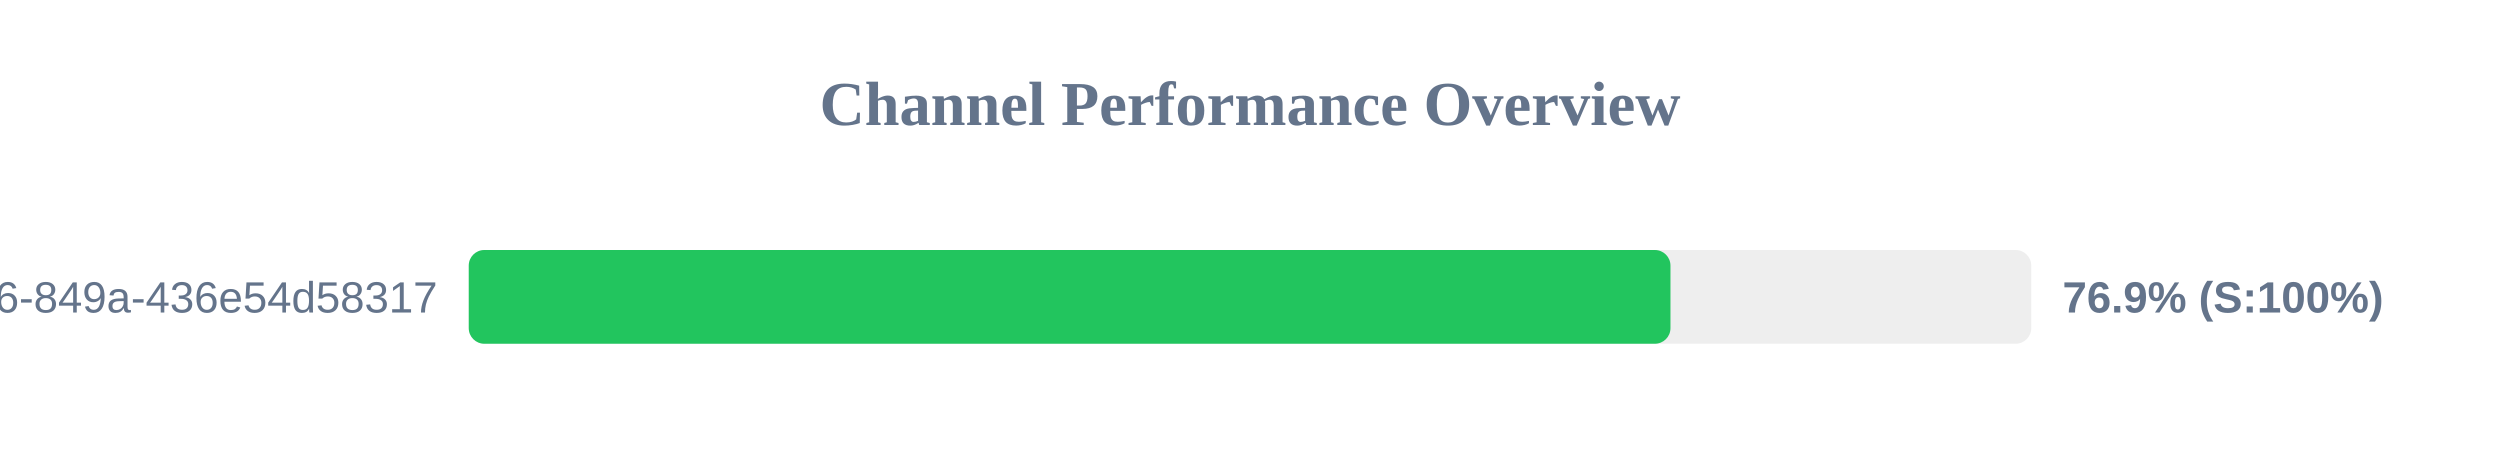
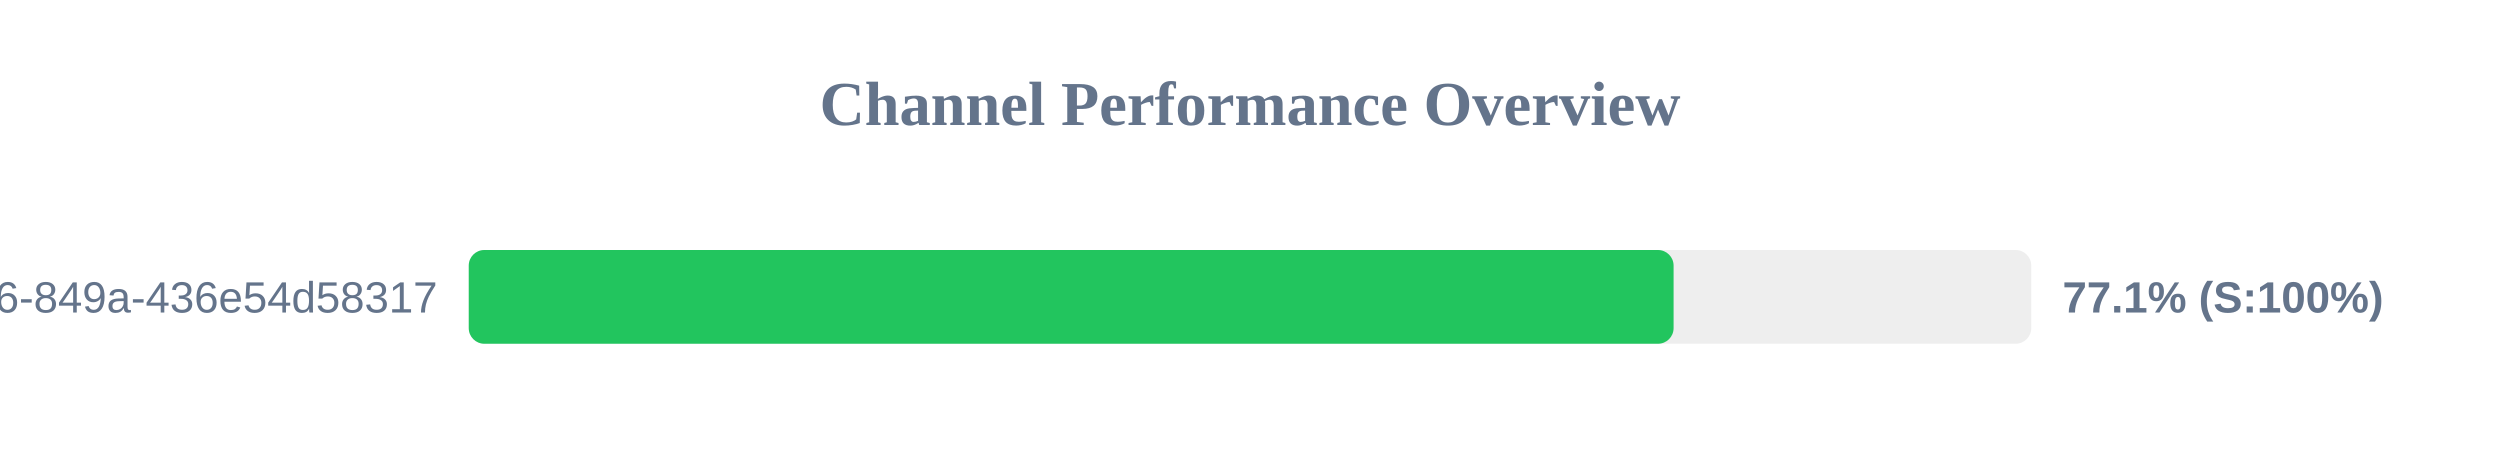
<svg xmlns="http://www.w3.org/2000/svg" width="800" height="150" version="1.1">
  <style>
        .row { font: 14px Arial; fill: #64748b; }
        .score { font: bold 14px Arial; fill: #64748b; }
    </style>
  <text x="400" y="40" text-anchor="middle" font-size="20px" font-weight="bold" fill="#64748b">Channel Performance Overview</text>
  <rect x="150" y="80" width="500" height="30" fill="#eee" rx="5" />
-   <rect x="150" y="80" width="384.55" height="30" fill="#22c55e" rx="5" />
+   <rect x="150" y="80" width="385.55" height="30" fill="#22c55e" rx="5" />
  <text x="140" y="100" text-anchor="end" class="row">?uuid=29fbd51f-03c8-4d76-849a-436e54d58317</text>
-   <text x="660" y="100" text-anchor="start" class="score">76.9% (S:100%)</text>
+   <text x="660" y="100" text-anchor="start" class="score">77.1% (S:100%)</text>
</svg>
